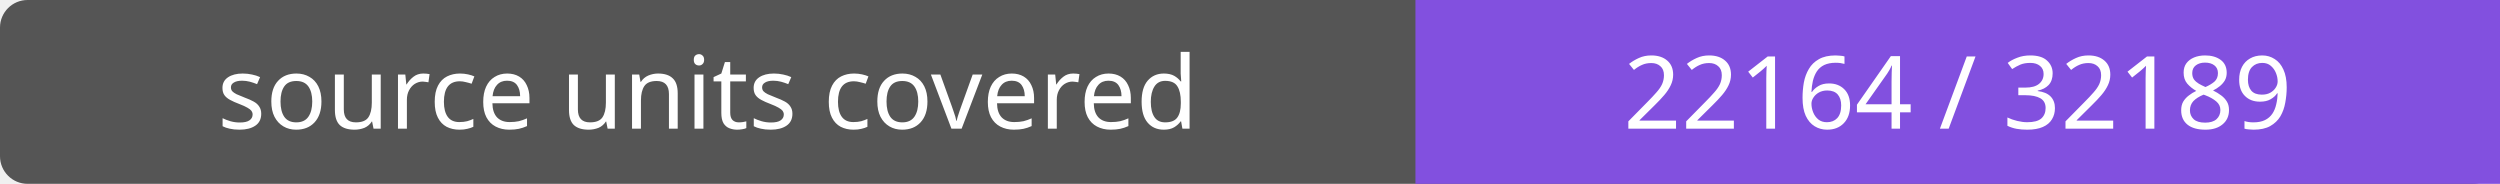
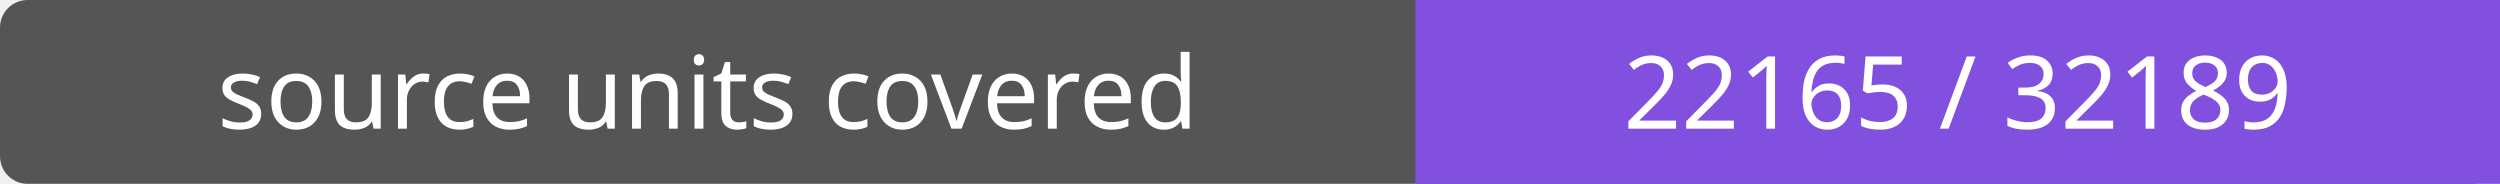
- <svg xmlns="http://www.w3.org/2000/svg" width="272" height="20" role="img" aria-label="source units covered: 22164 / 32189">
+ <svg xmlns="http://www.w3.org/2000/svg" width="272" height="20" role="img" aria-label="source units covered: 22165 / 32189">
  <rect width="272" height="20" rx="3" fill="#555" />
  <path fill="#8250df" d="M154 0h118v20H154z" />
  <g fill="#fff" text-anchor="middle" font-family="Verdana,sans-serif" font-size="11">
    <text x="77.0" y="14">source units covered</text>
-     <text x="213.0" y="14">22164 / 32189</text>
+     <text x="213.0" y="14">22165 / 32189</text>
  </g>
</svg>
